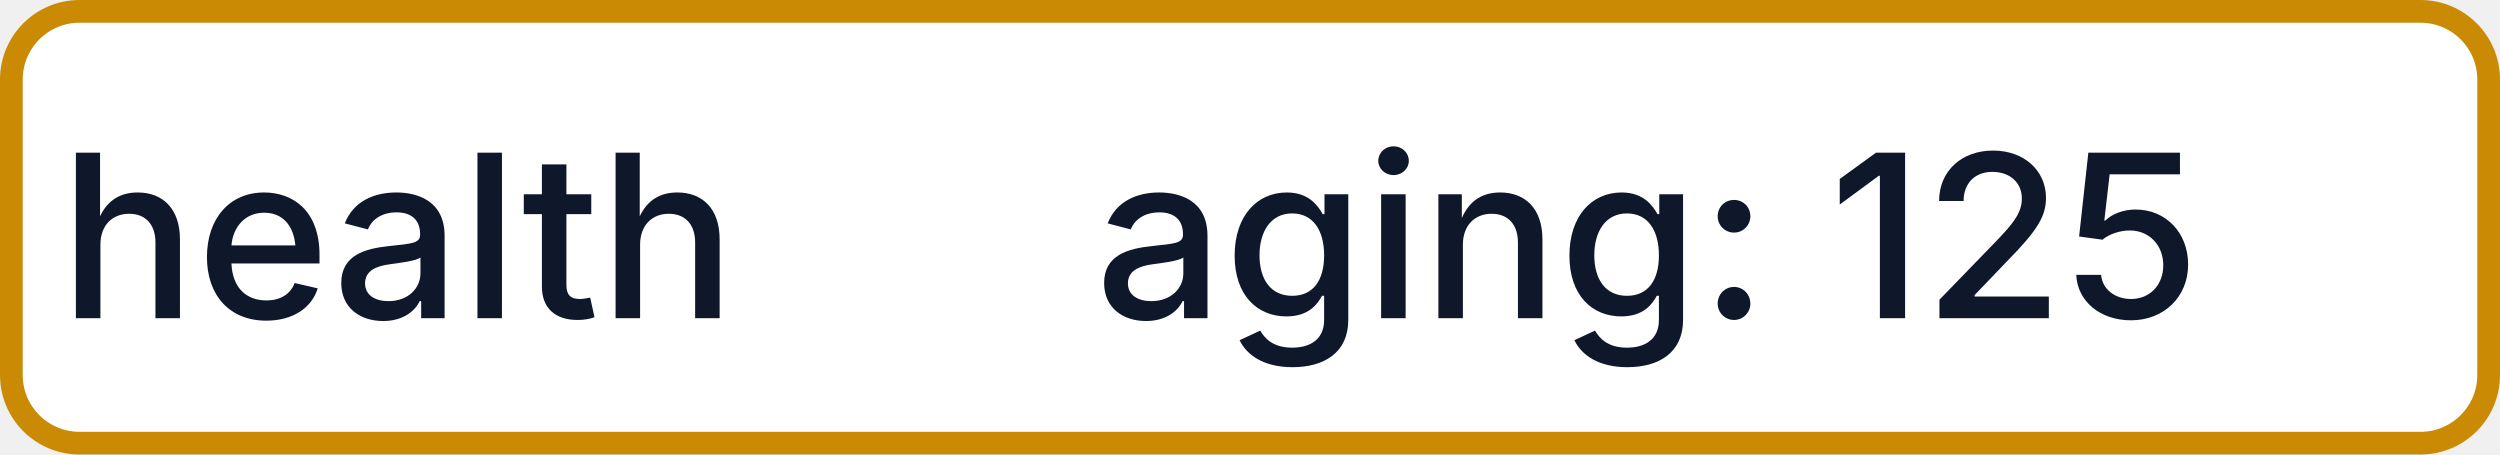
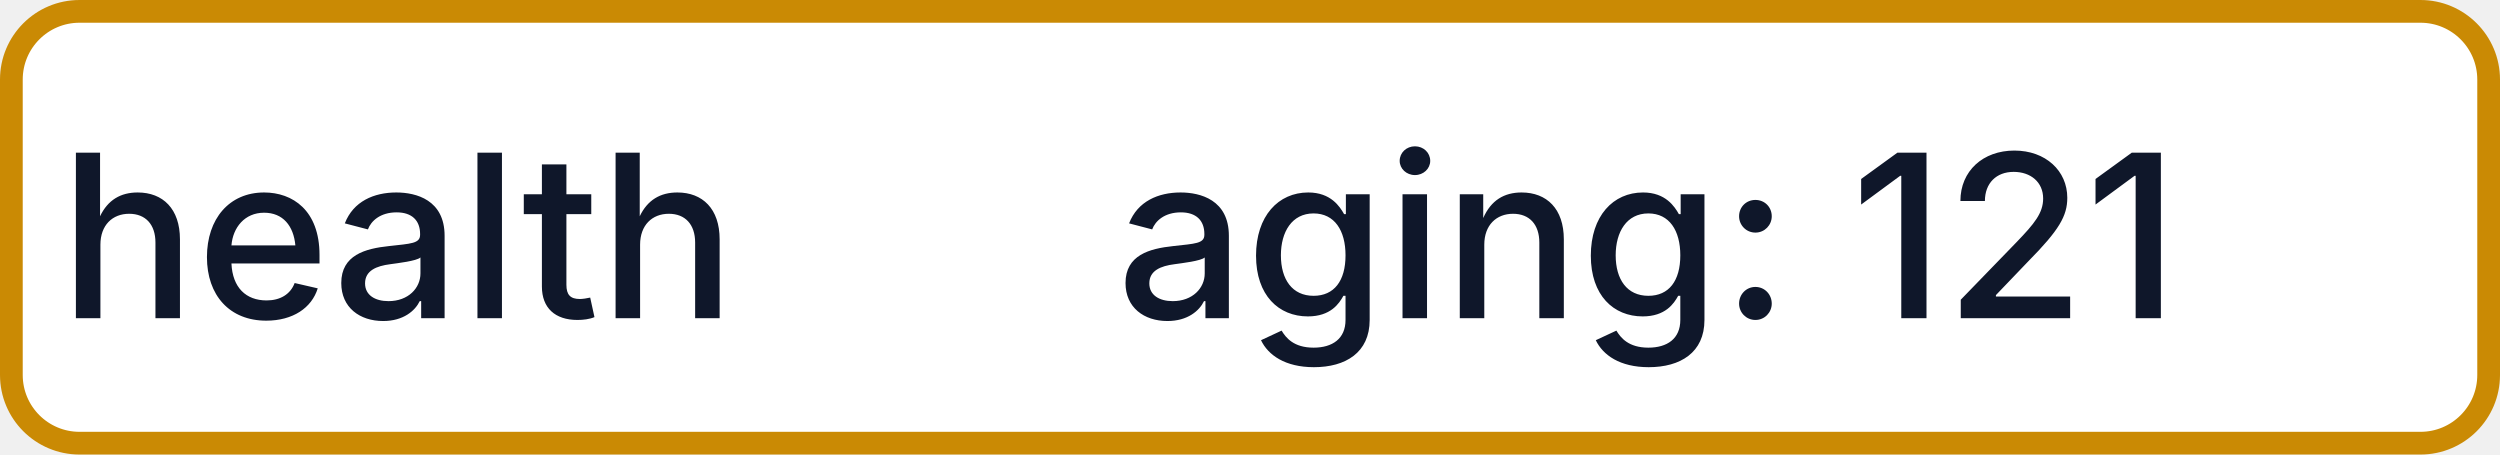
- <svg xmlns="http://www.w3.org/2000/svg" width="110" height="20" role="img" aria-label="health: aging: 125">
+ <svg xmlns="http://www.w3.org/2000/svg" width="110" height="20" role="img" aria-label="health: aging: 121">
  <rect x="0.5" y="0.5" width="109" height="19" rx="3" fill="#FFFFFF" stroke="#CA8A04" stroke-width="1" />
  <g fill="#0F172A" text-anchor="middle" font-family="-apple-system,BlinkMacSystemFont,Segoe UI,sans-serif" font-size="10" font-weight="500">
    <text x="17.5" y="14">health</text>
-     <text x="72.5" y="14" textLength="68" lengthAdjust="spacingAndGlyphs">aging: 125</text>
+     <text x="72.5" y="14" textLength="68" lengthAdjust="spacingAndGlyphs">aging: 121</text>
  </g>
</svg>
